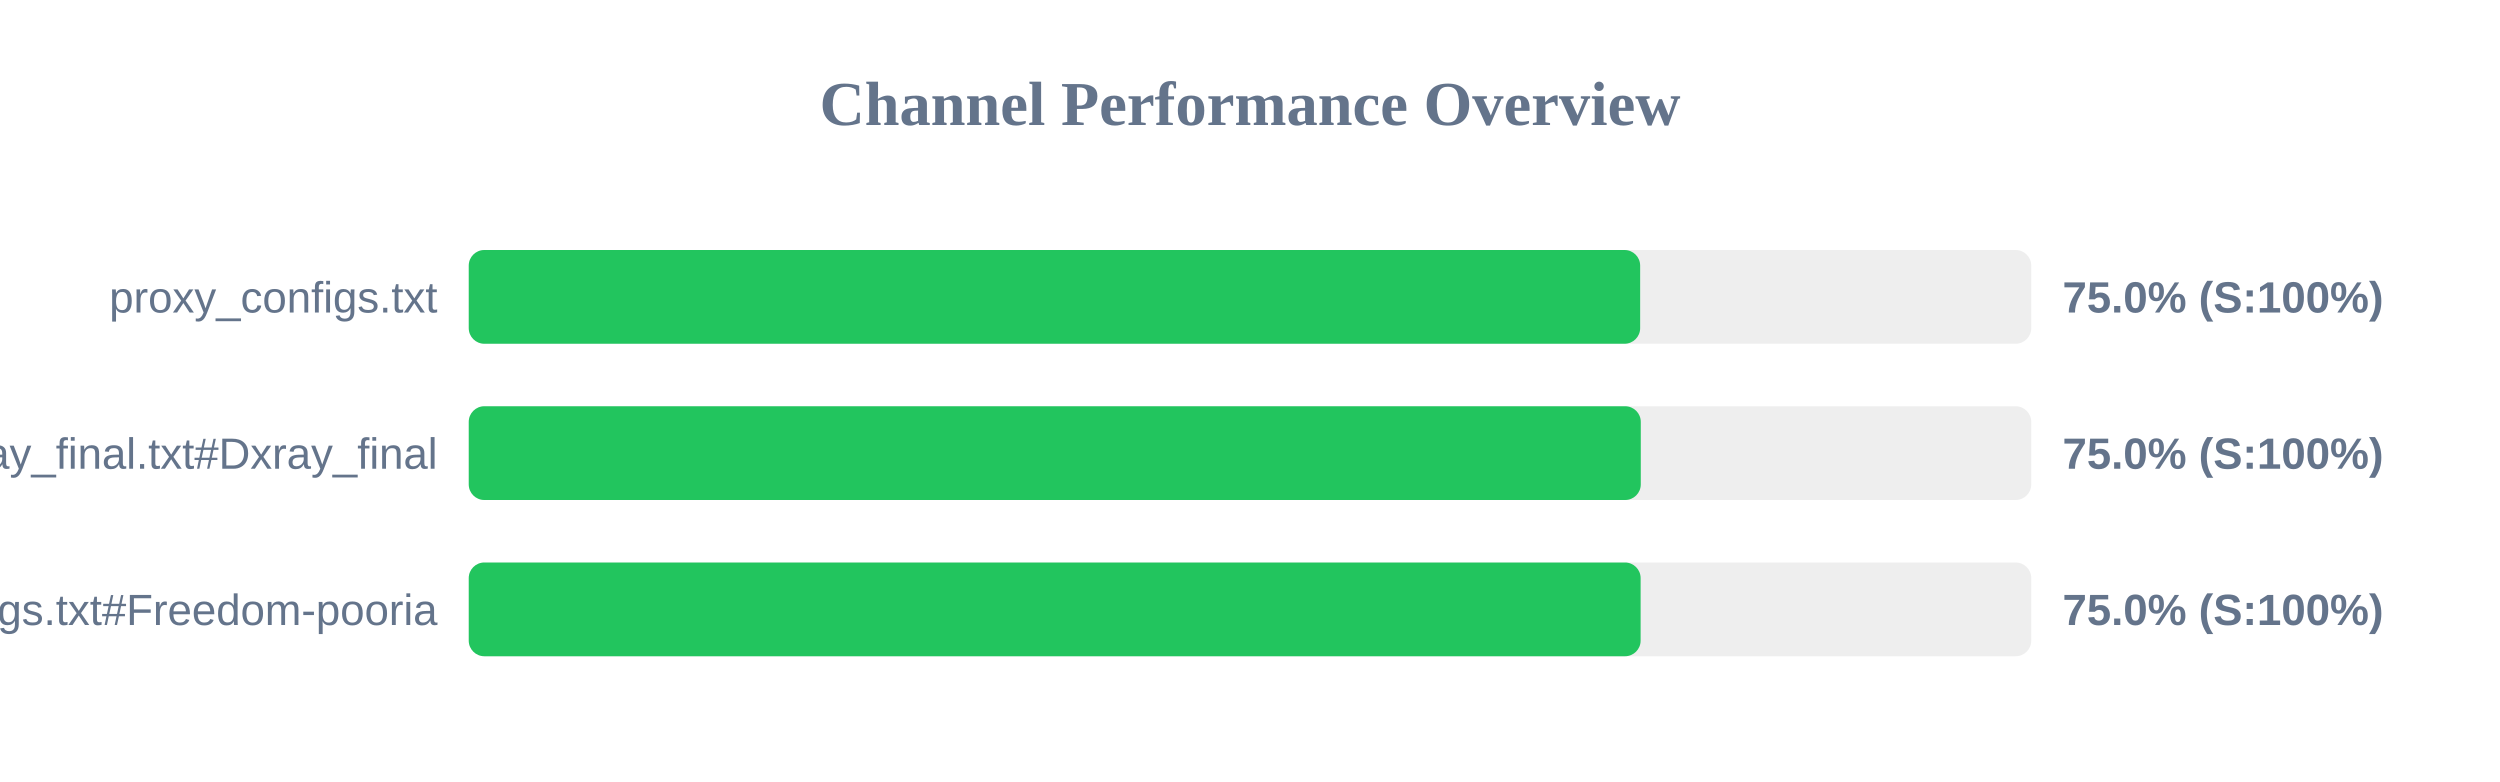
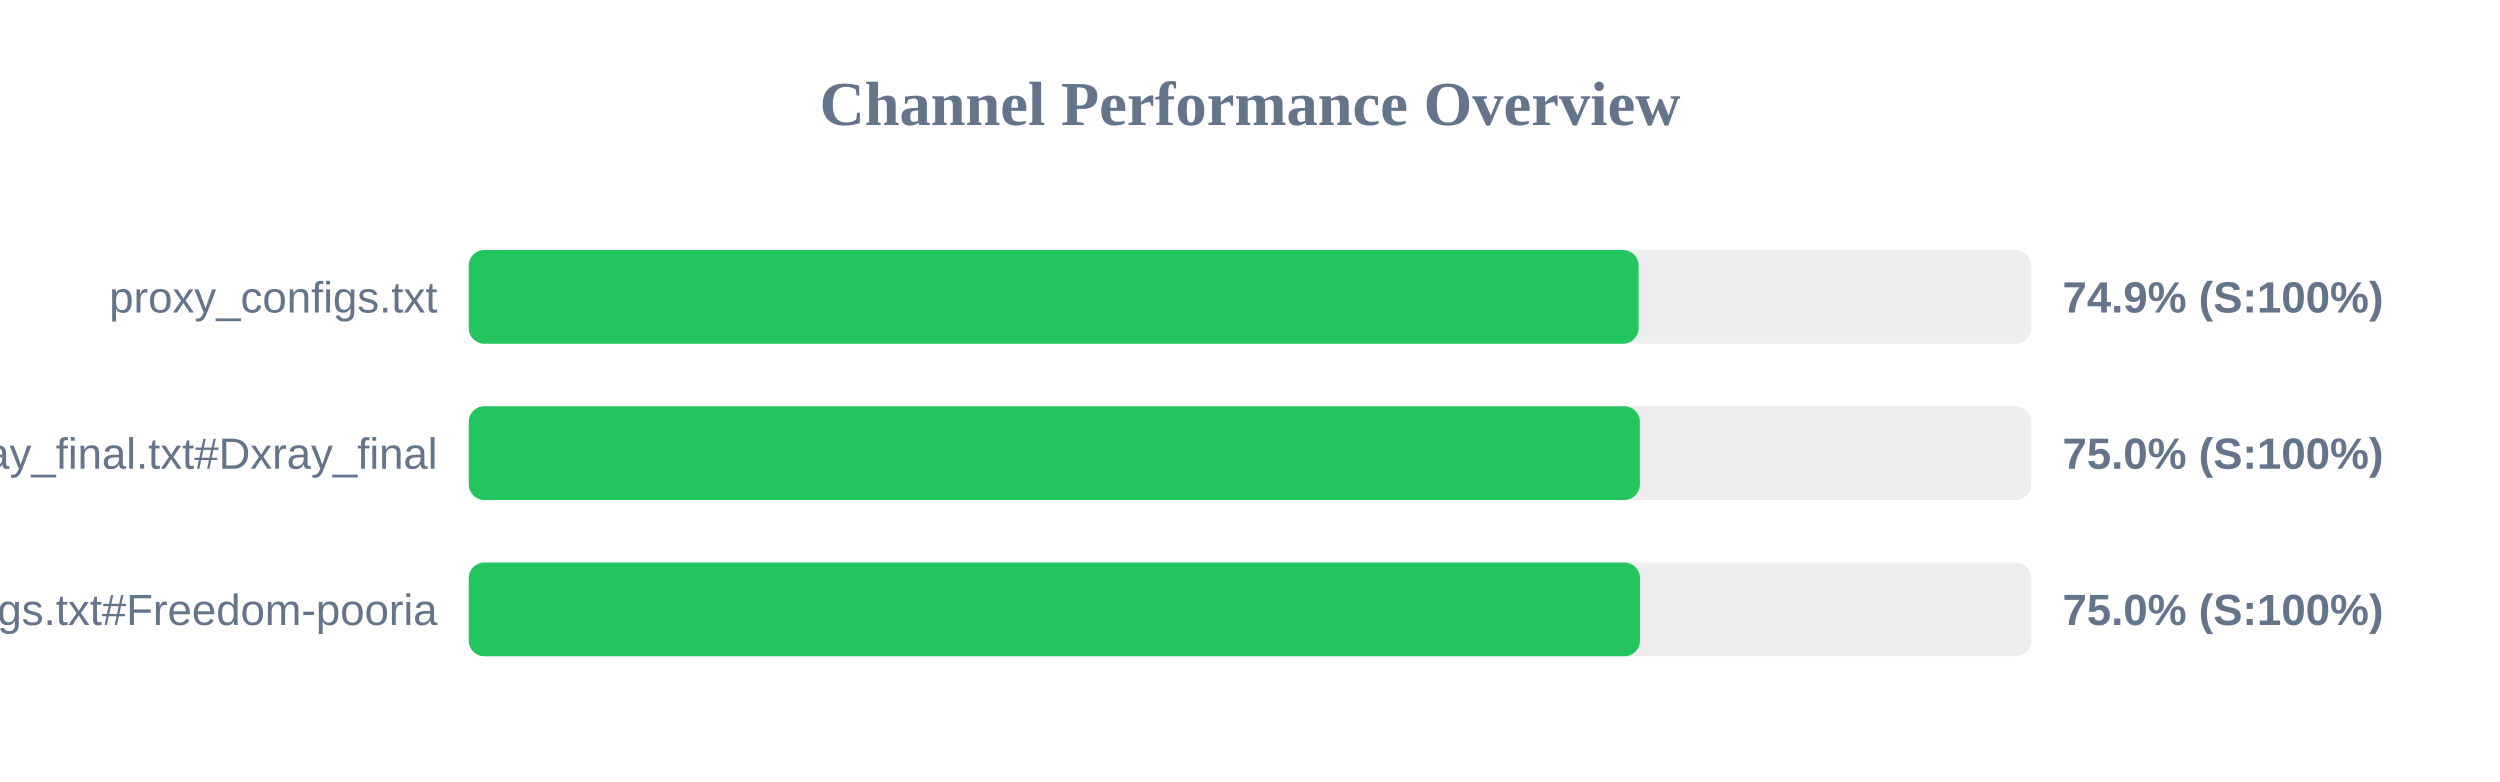
<svg xmlns="http://www.w3.org/2000/svg" width="800" height="250" version="1.1">
  <style>
        .row { font: 14px Arial; fill: #64748b; }
        .score { font: bold 14px Arial; fill: #64748b; }
    </style>
  <text x="400" y="40" text-anchor="middle" font-size="20px" font-weight="bold" fill="#64748b">Channel Performance Overview</text>
  <rect x="150" y="80" width="500" height="30" fill="#eee" rx="5" />
-   <rect x="150" y="80" width="374.85" height="30" fill="#22c55e" rx="5" />
+   <rect x="150" y="80" width="374.35" height="30" fill="#22c55e" rx="5" />
  <text x="140" y="100" text-anchor="end" class="row">proxy_configs.txt</text>
-   <text x="660" y="100" text-anchor="start" class="score">75.0% (S:100%)</text>
+   <text x="660" y="100" text-anchor="start" class="score">74.9% (S:100%)</text>
  <rect x="150" y="130" width="500" height="30" fill="#eee" rx="5" />
-   <rect x="150" y="130" width="375.05" height="30" fill="#22c55e" rx="5" />
+   <rect x="150" y="130" width="374.75" height="30" fill="#22c55e" rx="5" />
  <text x="140" y="150" text-anchor="end" class="row">xray_final.txt#Dxray_final</text>
  <text x="660" y="150" text-anchor="start" class="score">75.0% (S:100%)</text>
  <rect x="150" y="180" width="500" height="30" fill="#eee" rx="5" />
-   <rect x="150" y="180" width="375.0" height="30" fill="#22c55e" rx="5" />
+   <rect x="150" y="180" width="374.8" height="30" fill="#22c55e" rx="5" />
  <text x="140" y="200" text-anchor="end" class="row">v2ray_configs.txt#Freedom-pooria</text>
  <text x="660" y="200" text-anchor="start" class="score">75.0% (S:100%)</text>
</svg>
